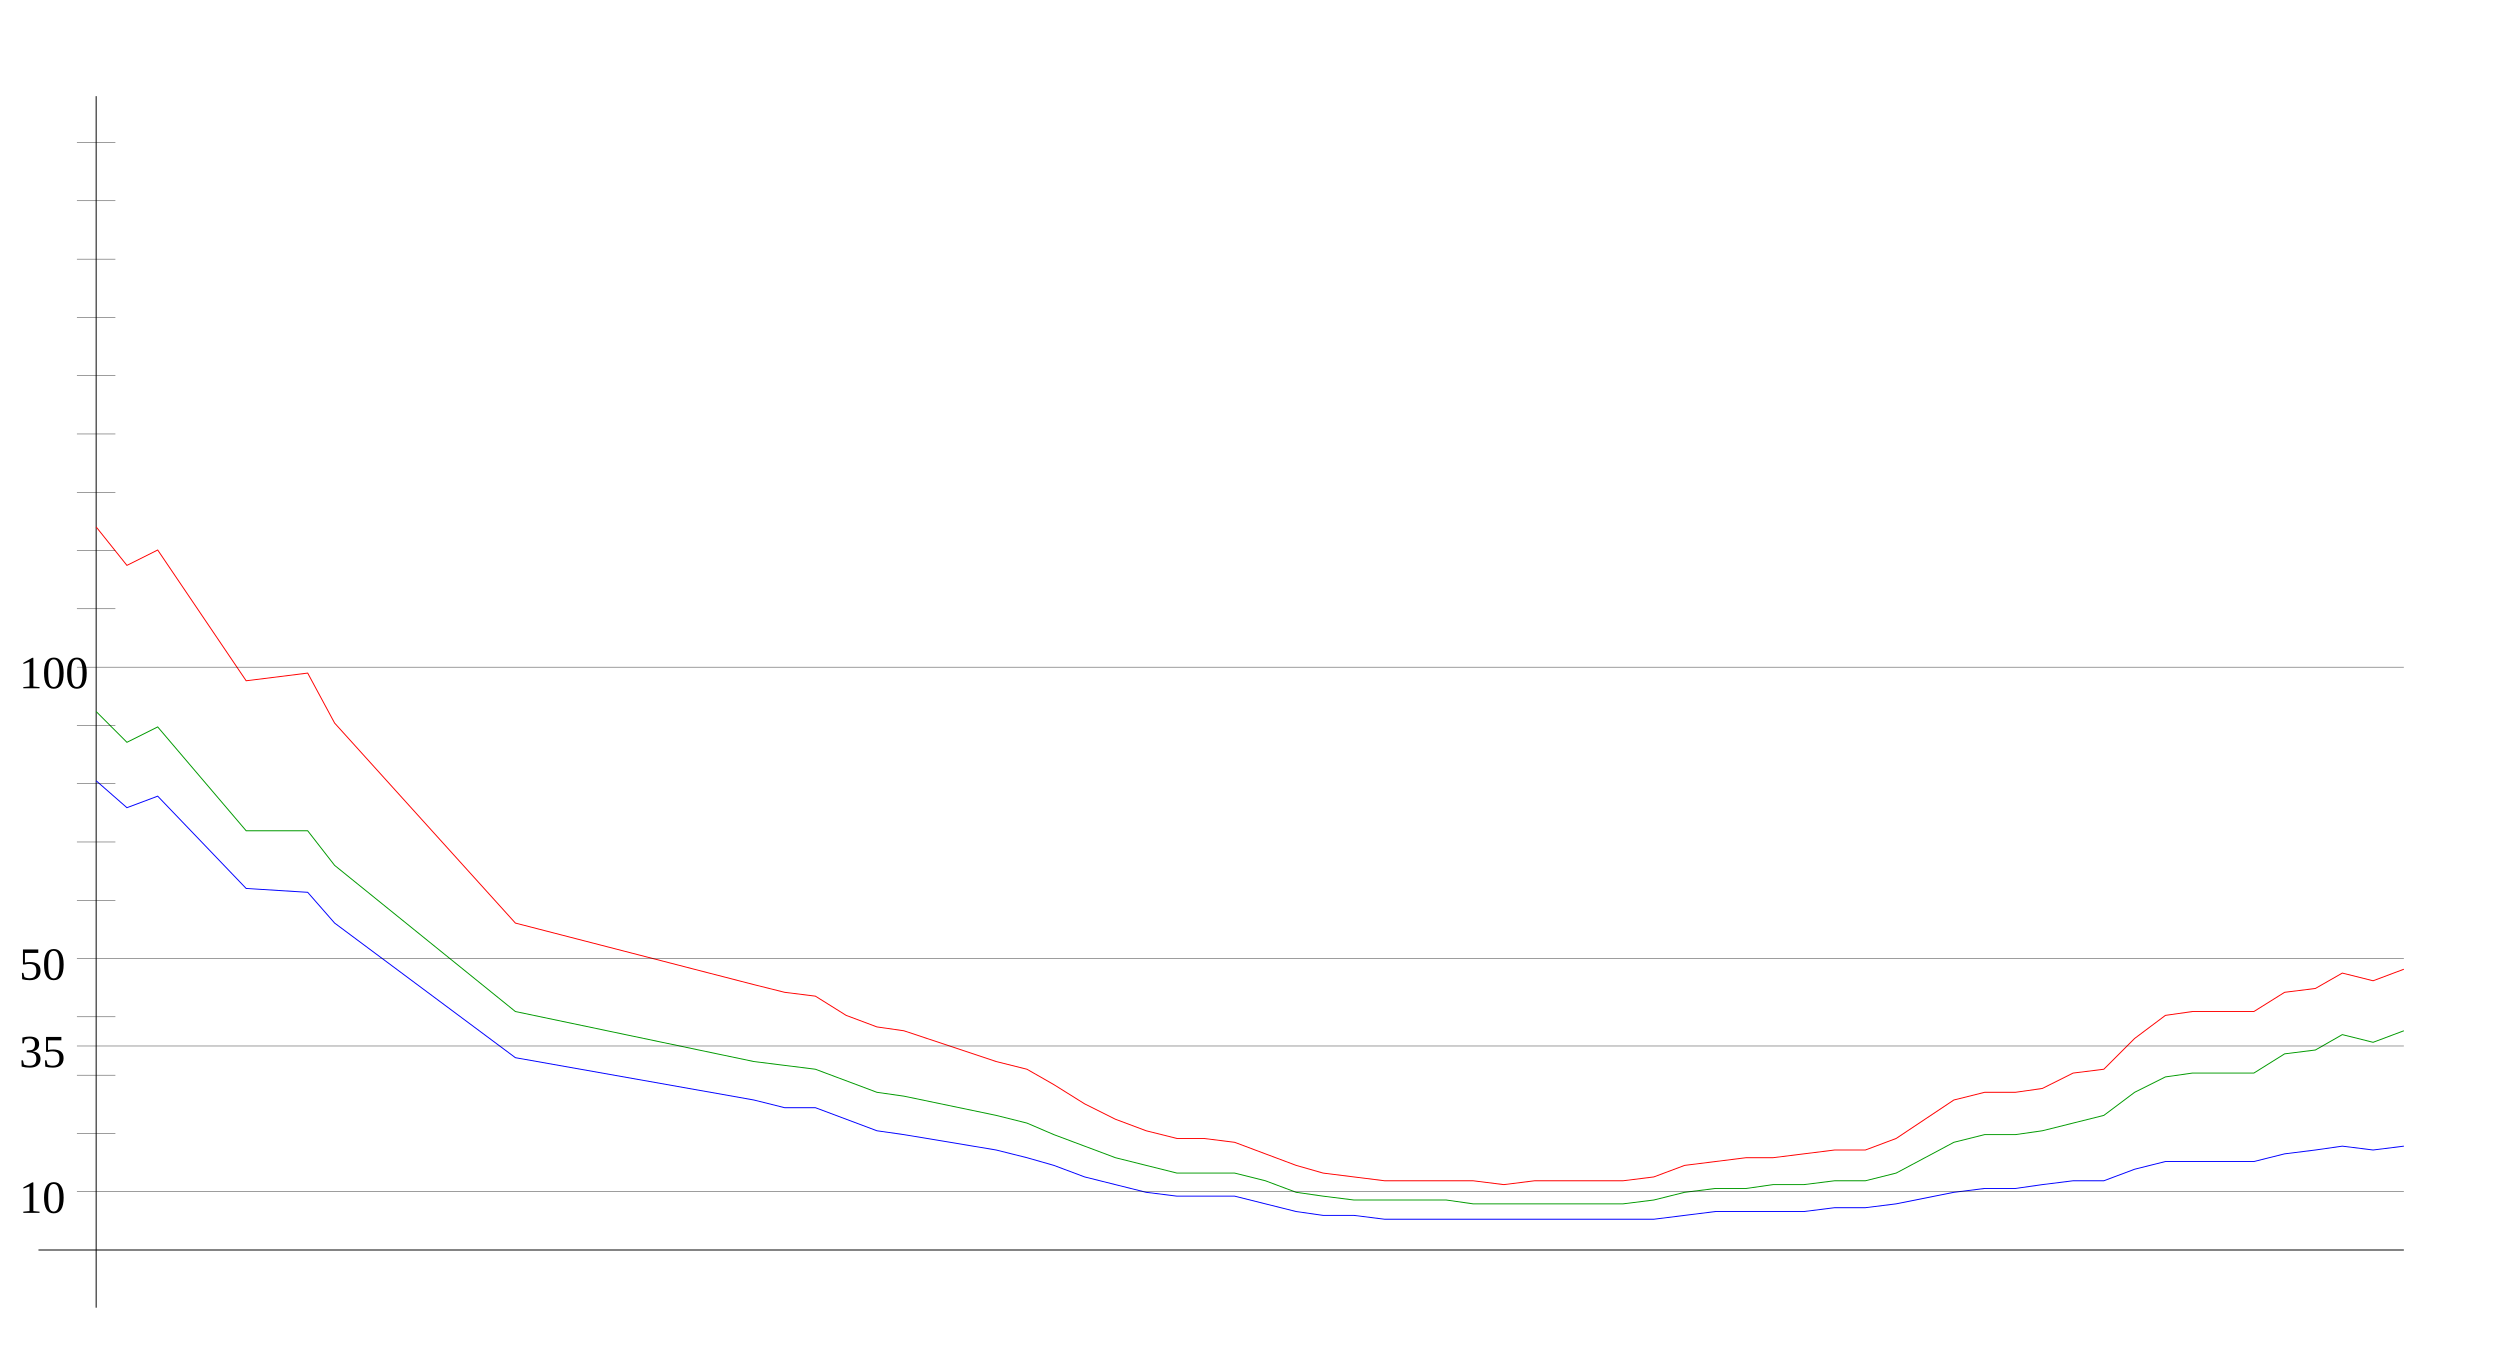
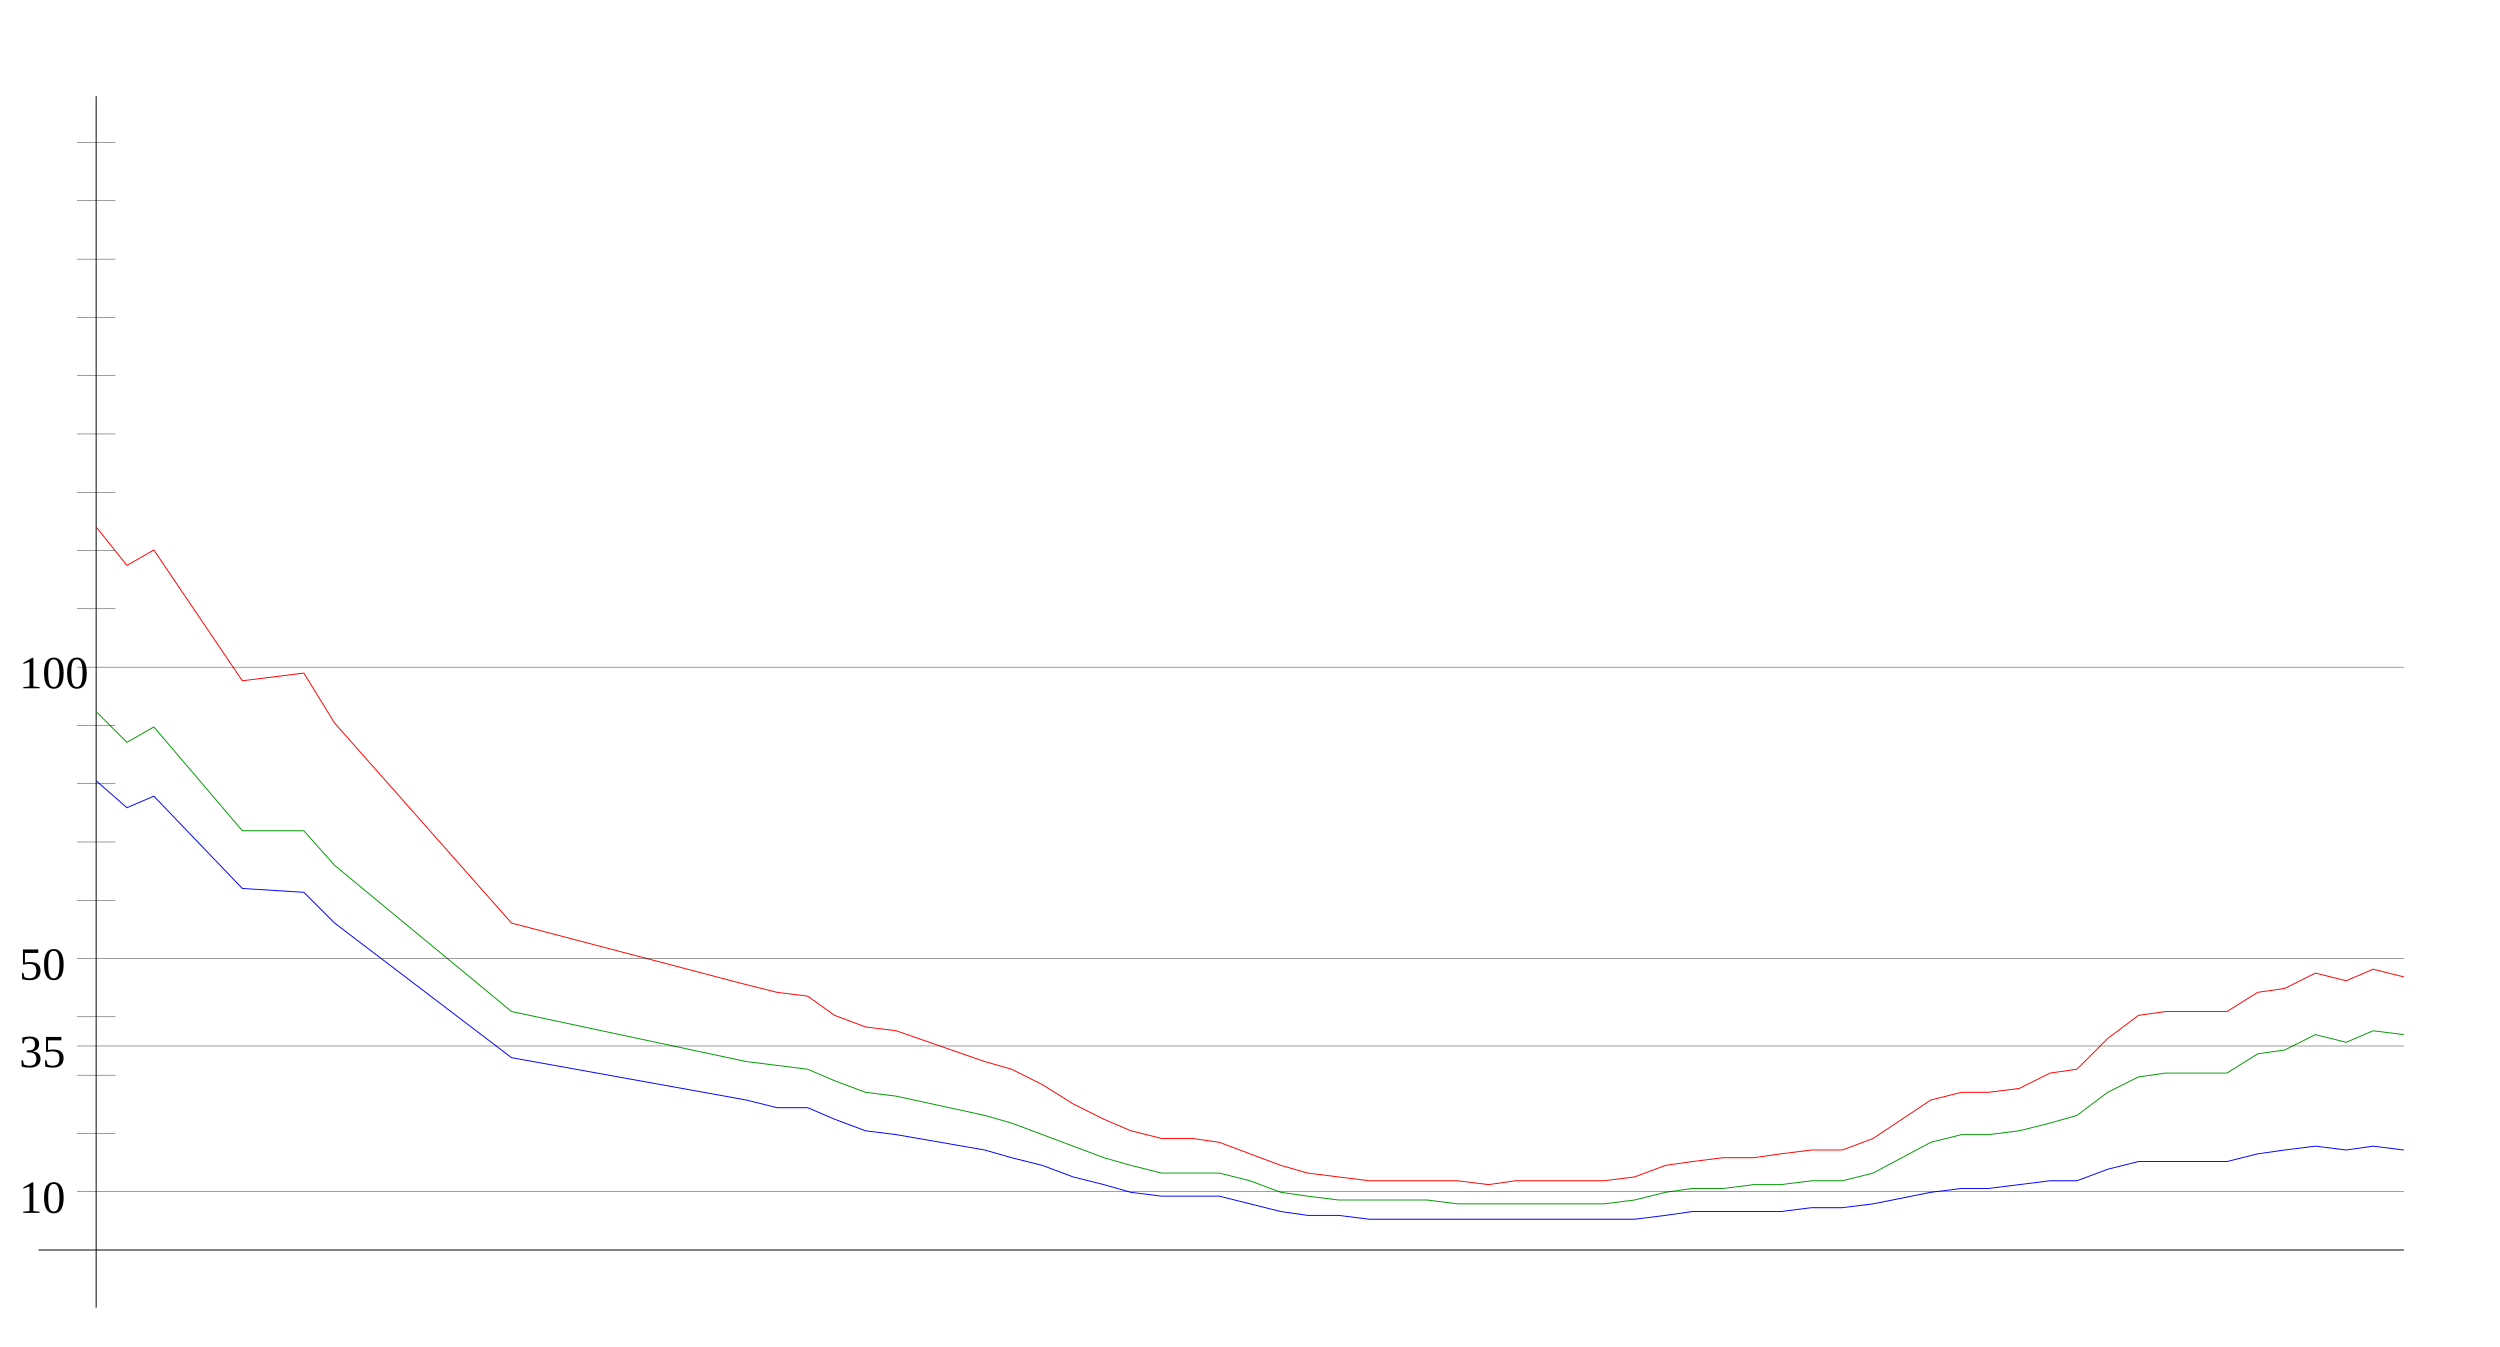
<svg xmlns="http://www.w3.org/2000/svg" width="650" height="350" version="1.1" id="sparkleline_DE-RP">
  <g id="layer1">
    <path style="fill:none;stroke:#000000;stroke-width:0.25px;" d="M 25,340 25,25" id="vertical_axis" />
    <path style="fill:none;stroke:#000000;stroke-width:0.25px;" d="M 10,325 625,325" id="horizontal_axis" />
-     <path style="fill:none;stroke:#0000ff;stroke-width:0.25px;" d="M 25,203  33,210 41,207 64,231 80,232 87,240 134,275 196,286 204,288  212,288 220,291 228,294 235,295 259,299 267,301 274,303 282,306  290,308 298,310 306,311 313,311 321,311 329,313 337,315 344,316  352,316 360,317 368,317 376,317 383,317 391,317 399,317 407,317  415,317 422,317 430,317 438,316 446,315 454,315 461,315 469,315  477,314 485,314 493,313 508,310 516,309 524,309 531,308 539,307  547,307 555,304 563,302 570,302 578,302 586,302 594,300 602,299  609,298 617,299 625,298" id="cases7_100k" />
-     <path style="fill:none;stroke:#009900;stroke-width:0.25px;" d="M 25,185  33,193 41,189 64,216 80,216 87,225 134,263 196,276 204,277  212,278 220,281 228,284 235,285 259,290 267,292 274,295 282,298  290,301 298,303 306,305 313,305 321,305 329,307 337,310 344,311  352,312 360,312 368,312 376,312 383,313 391,313 399,313 407,313  415,313 422,313 430,312 438,310 446,309 454,309 461,308 469,308  477,307 485,307 493,305 508,297 516,295 524,295 531,294 539,292  547,290 555,284 563,280 570,279 578,279 586,279 594,274 602,273  609,269 617,271 625,268" id="cases7_100k_nofullvac" />
-     <path style="fill:none;stroke:#ff0000;stroke-width:0.25px;" d="M 25,137  33,147 41,143 64,177 80,175 87,188 134,240 196,256 204,258  212,259 220,264 228,267 235,268 259,276 267,278 274,282 282,287  290,291 298,294 306,296 313,296 321,297 329,300 337,303 344,305  352,306 360,307 368,307 376,307 383,307 391,308 399,307 407,307  415,307 422,307 430,306 438,303 446,302 454,301 461,301 469,300  477,299 485,299 493,296 508,286 516,284 524,284 531,283 539,279  547,278 555,270 563,264 570,263 578,263 586,263 594,258 602,257  609,253 617,255 625,252" id="cases7_100k_novac" />
+     <path style="fill:none;stroke:#0000ff;stroke-width:0.25px;" d="M 25,203  33,210 40,207 63,231 79,232 87,240 133,275 194,286 202,288  210,288 217,291 225,294 233,295 256,299 263,301 271,303 279,306  287,308 294,310 302,311 310,311 317,311 325,313 333,315 340,316  348,316 356,317 363,317 371,317 379,317 387,317 394,317 402,317  410,317 417,317 425,317 433,316 440,315 448,315 456,315 463,315  471,314 479,314 487,313 502,310 510,309 517,309 525,308 533,307  540,307 548,304 556,302 563,302 571,302 579,302 587,300 594,299  602,298 610,299 617,298 625,299" id="cases7_100k" />
+     <path style="fill:none;stroke:#009900;stroke-width:0.25px;" d="M 25,185  33,193 40,189 63,216 79,216 87,225 133,263 194,276 202,277  210,278 217,281 225,284 233,285 256,290 263,292 271,295 279,298  287,301 294,303 302,305 310,305 317,305 325,307 333,310 340,311  348,312 356,312 363,312 371,312 379,313 387,313 394,313 402,313  410,313 417,313 425,312 433,310 440,309 448,309 456,308 463,308  471,307 479,307 487,305 502,297 510,295 517,295 525,294 533,292  540,290 548,284 556,280 563,279 571,279 579,279 587,274 594,273  602,269 610,271 617,268 625,269" id="cases7_100k_nofullvac" />
+     <path style="fill:none;stroke:#ff0000;stroke-width:0.25px;" d="M 25,137  33,147 40,143 63,177 79,175 87,188 133,240 194,256 202,258  210,259 217,264 225,267 233,268 256,276 263,278 271,282 279,287  287,291 294,294 302,296 310,296 317,297 325,300 333,303 340,305  348,306 356,307 363,307 371,307 379,307 387,308 394,307 402,307  410,307 417,307 425,306 433,303 440,302 448,301 456,301 463,300  471,299 479,299 487,296 502,286 510,284 517,284 525,283 533,279  540,278 548,270 556,264 563,263 571,263 579,263 587,258 594,257  602,253 610,255 617,252 625,254" id="cases7_100k_novac" />
    <path style="fill:none;stroke:#000000;stroke-width:0.1px;" d="M 20,309.845 625,309.845" id="yaxis_10" />
    <text xml:space="preserve" style="font-size:12px" x="5" y="315.345" id="hline_caption10">
      <tspan id="hline_caption_10" x="5" y="315.345">10</tspan>
    </text>
    <path style="fill:none;stroke:#000000;stroke-width:0.1px;" d="M 20,294.69 30,294.69" id="yaxis_20" />
    <path style="fill:none;stroke:#000000;stroke-width:0.1px;" d="M 20,279.536 30,279.536" id="yaxis_30" />
    <path style="fill:none;stroke:#000000;stroke-width:0.1px;" d="M 20,271.958 625,271.958" id="yaxis_35" />
    <text xml:space="preserve" style="font-size:12px" x="5" y="277.458" id="hline_caption35">
      <tspan id="hline_caption_35" x="5" y="277.458">35</tspan>
    </text>
    <path style="fill:none;stroke:#000000;stroke-width:0.1px;" d="M 20,264.381 30,264.381" id="yaxis_40" />
    <path style="fill:none;stroke:#000000;stroke-width:0.1px;" d="M 20,249.226 625,249.226" id="yaxis_50" />
    <text xml:space="preserve" style="font-size:12px" x="5" y="254.726" id="hline_caption50">
      <tspan id="hline_caption_50" x="5" y="254.726">50</tspan>
    </text>
    <path style="fill:none;stroke:#000000;stroke-width:0.1px;" d="M 20,234.071 30,234.071" id="yaxis_60" />
    <path style="fill:none;stroke:#000000;stroke-width:0.1px;" d="M 20,218.916 30,218.916" id="yaxis_70" />
    <path style="fill:none;stroke:#000000;stroke-width:0.1px;" d="M 20,203.762 30,203.762" id="yaxis_80" />
    <path style="fill:none;stroke:#000000;stroke-width:0.1px;" d="M 20,188.607 30,188.607" id="yaxis_90" />
    <path style="fill:none;stroke:#000000;stroke-width:0.1px;" d="M 20,173.452 625,173.452" id="yaxis_100" />
    <text xml:space="preserve" style="font-size:12px" x="5" y="178.952" id="hline_caption100">
      <tspan id="hline_caption_100" x="5" y="178.952">100</tspan>
    </text>
    <path style="fill:none;stroke:#000000;stroke-width:0.1px;" d="M 20,158.297 30,158.297" id="yaxis_110" />
    <path style="fill:none;stroke:#000000;stroke-width:0.1px;" d="M 20,143.142 30,143.142" id="yaxis_120" />
    <path style="fill:none;stroke:#000000;stroke-width:0.1px;" d="M 20,127.988 30,127.988" id="yaxis_130" />
    <path style="fill:none;stroke:#000000;stroke-width:0.1px;" d="M 20,112.833 30,112.833" id="yaxis_140" />
    <path style="fill:none;stroke:#000000;stroke-width:0.1px;" d="M 20,97.678 30,97.678" id="yaxis_150" />
    <path style="fill:none;stroke:#000000;stroke-width:0.1px;" d="M 20,82.523 30,82.523" id="yaxis_160" />
    <path style="fill:none;stroke:#000000;stroke-width:0.1px;" d="M 20,67.368 30,67.368" id="yaxis_170" />
    <path style="fill:none;stroke:#000000;stroke-width:0.1px;" d="M 20,52.214 30,52.214" id="yaxis_180" />
    <path style="fill:none;stroke:#000000;stroke-width:0.1px;" d="M 20,37.059 30,37.059" id="yaxis_190" />
  </g>
</svg>
